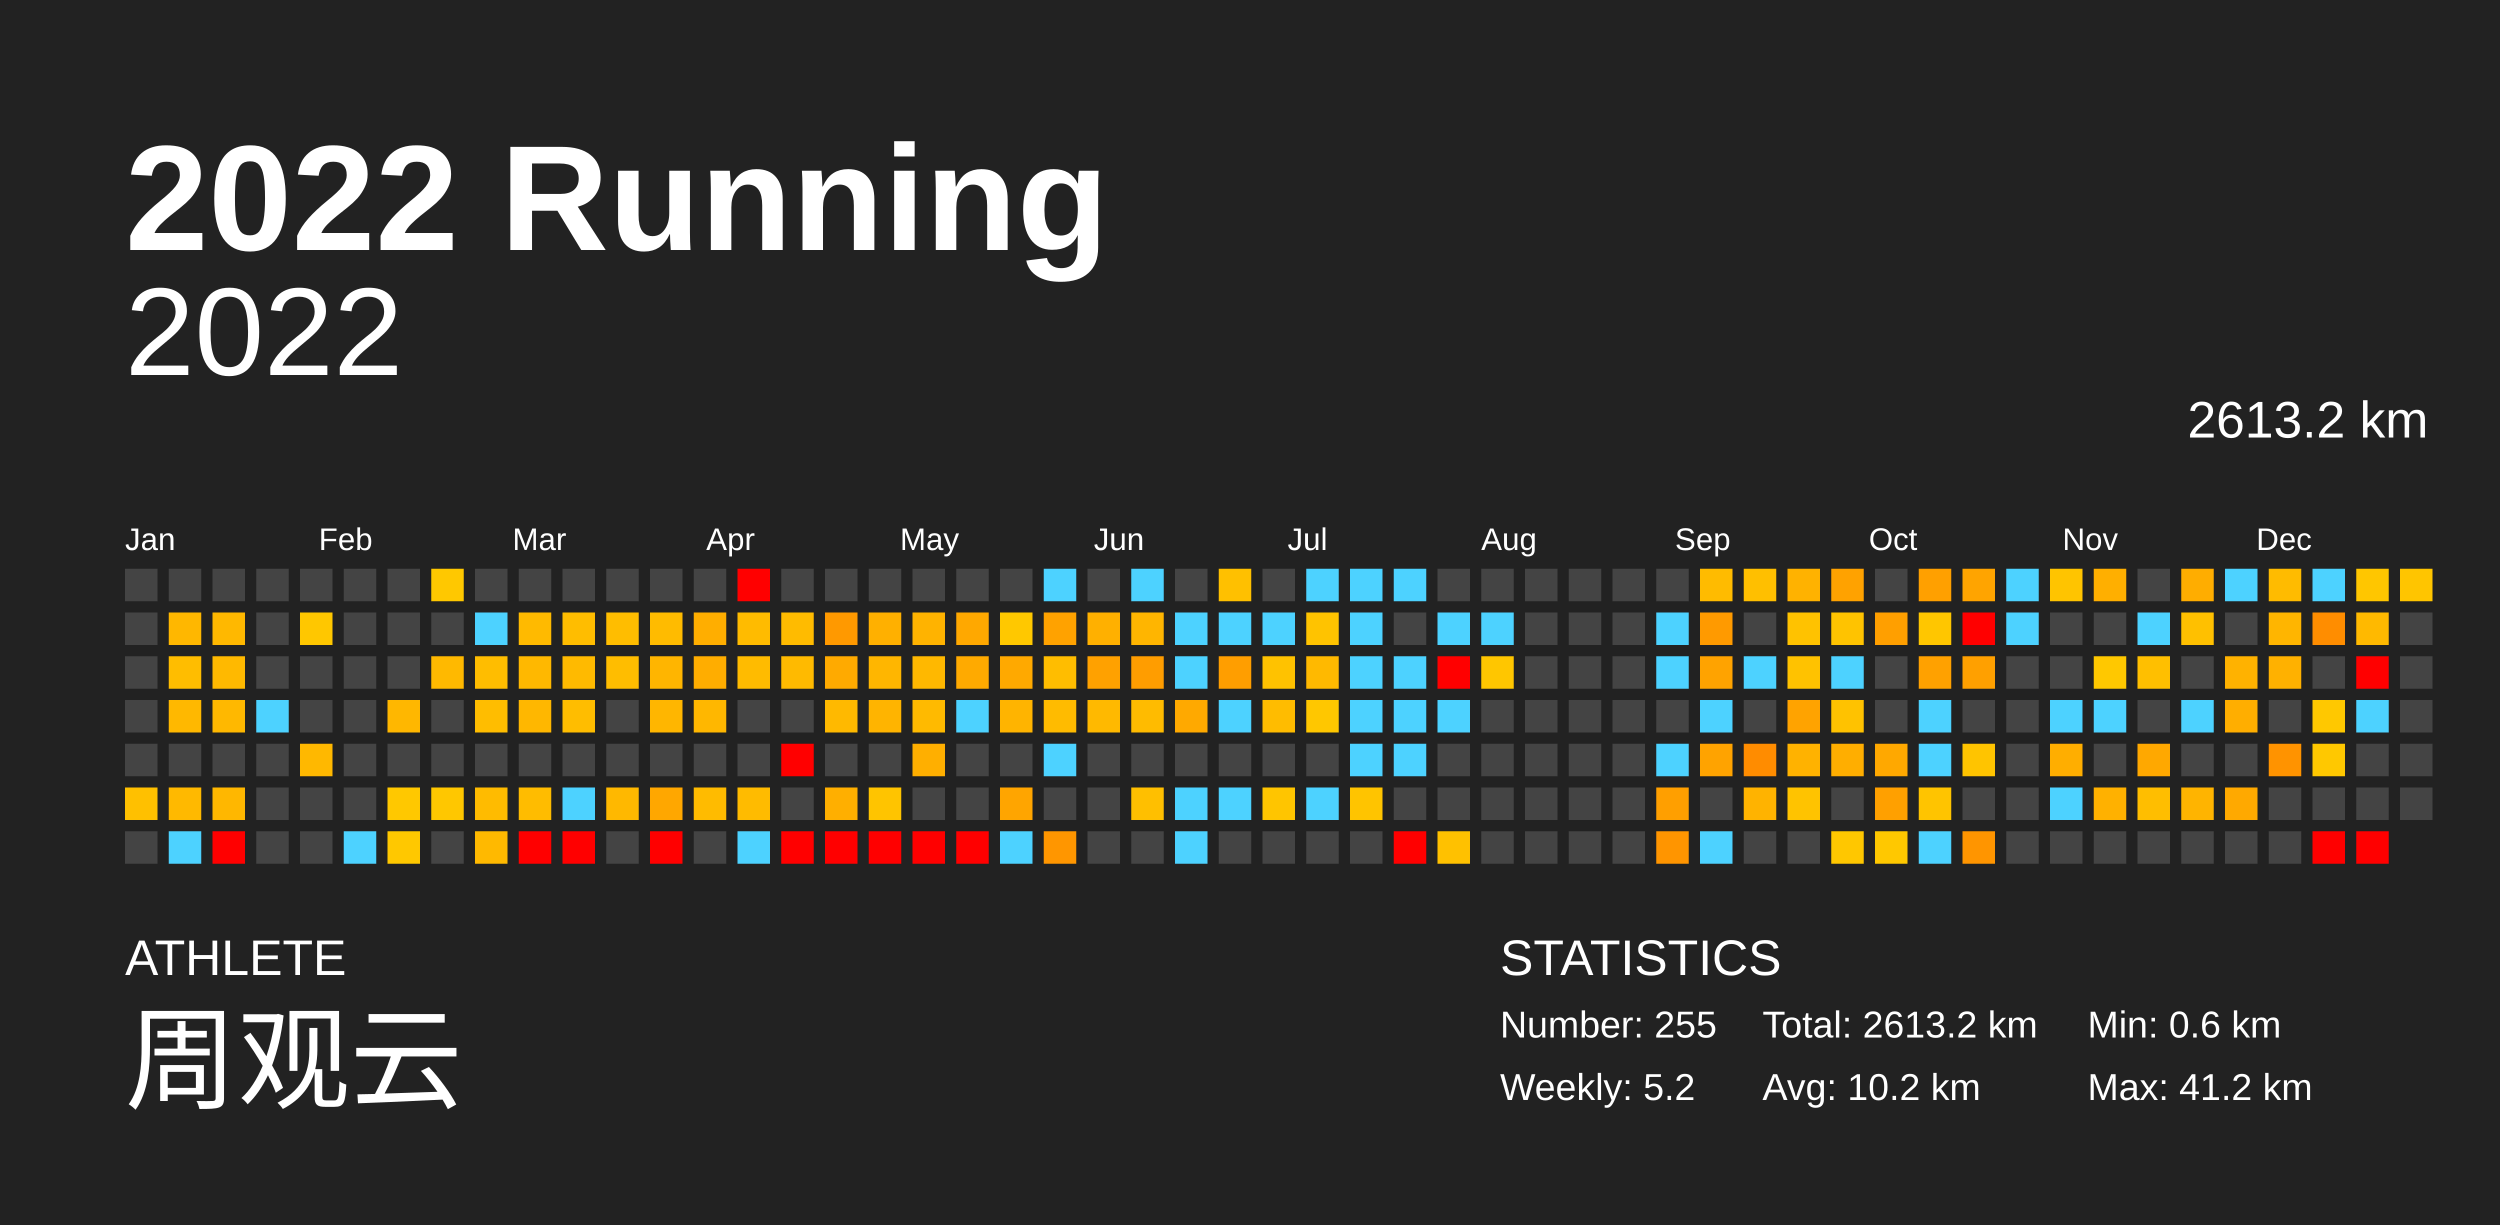
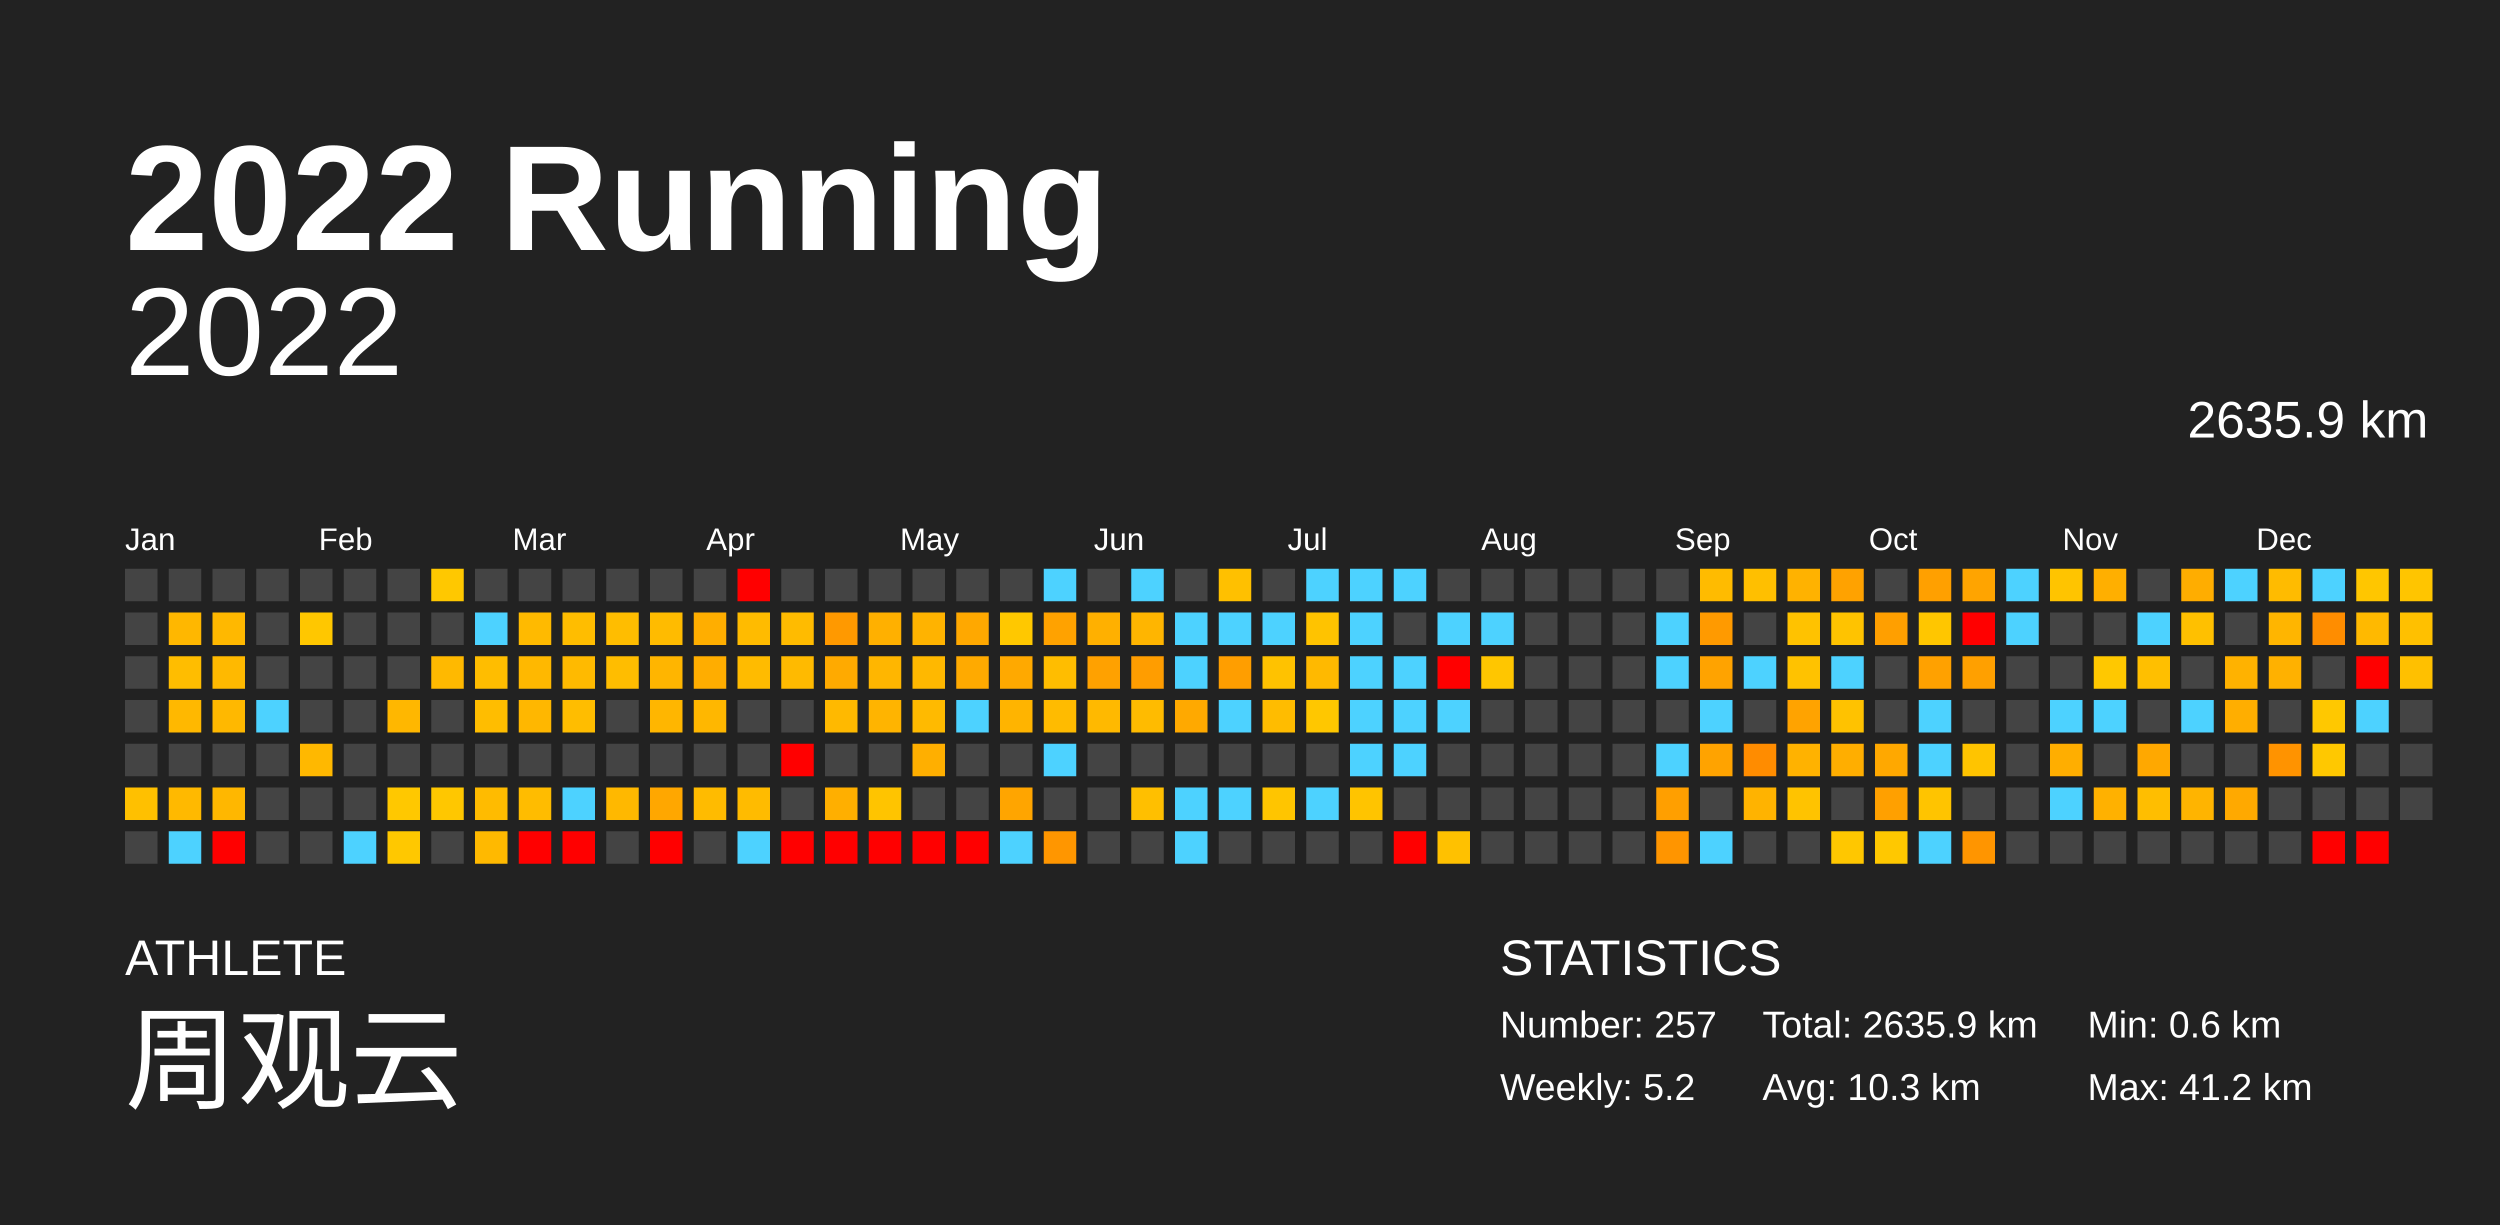
<svg xmlns="http://www.w3.org/2000/svg" baseProfile="full" height="98mm" version="1.1" viewBox="0,0,200,98" width="200mm">
  <defs />
  <rect fill="#222222" height="98" width="200" x="0" y="0" />
  <text fill="#FFFFFF" style="font-size:12px; font-family:Arial; font-weight:bold;" x="10" y="20">2022 Running</text>
  <text fill="#FFFFFF" style="font-size:4px; font-family:Arial" x="10" y="78">ATHLETE</text>
  <text fill="#FFFFFF" style="font-size:9px; font-family:Arial" x="10" y="88">周观云</text>
  <text fill="#FFFFFF" style="font-size:4px; font-family:Arial" x="120" y="78">STATISTICS</text>
-   <text fill="#FFFFFF" style="font-size:3px; font-family:Arial" x="120" y="83">Number: 255</text>
+   <text fill="#FFFFFF" style="font-size:3px; font-family:Arial" x="120" y="83">Number: 257</text>
  <text fill="#FFFFFF" style="font-size:3px; font-family:Arial" x="120" y="88">Weekly: 5.2</text>
-   <text fill="#FFFFFF" style="font-size:3px; font-family:Arial" x="141" y="83">Total: 2613.2 km</text>
-   <text fill="#FFFFFF" style="font-size:3px; font-family:Arial" x="141" y="88">Avg: 10.2 km</text>
+   <text fill="#FFFFFF" style="font-size:3px; font-family:Arial" x="141" y="83">Total: 2635.9 km</text>
+   <text fill="#FFFFFF" style="font-size:3px; font-family:Arial" x="141" y="88">Avg: 10.3 km</text>
  <text fill="#FFFFFF" style="font-size:3px; font-family:Arial" x="167" y="83">Min: 0.6 km</text>
  <text fill="#FFFFFF" style="font-size:3px; font-family:Arial" x="167" y="88">Max: 41.2 km</text>
  <text alignment-baseline="hanging" fill="#FFFFFF" style="font-size:10.0px; font-family:Arial;" x="10" y="30">2022</text>
-   <text alignment-baseline="hanging" fill="#FFFFFF" style="font-size:4.125px; font-family:Arial;" x="175" y="35">2613.2 km</text>
+   <text alignment-baseline="hanging" fill="#FFFFFF" style="font-size:4.125px; font-family:Arial;" x="175" y="35">2635.9 km</text>
  <text fill="#FFFFFF" style="font-size:2.5px; font-family:Arial" x="10.0" y="44">Jan</text>
  <text fill="#FFFFFF" style="font-size:2.5px; font-family:Arial" x="25.5" y="44">Feb</text>
  <text fill="#FFFFFF" style="font-size:2.5px; font-family:Arial" x="41.0" y="44">Mar</text>
  <text fill="#FFFFFF" style="font-size:2.5px; font-family:Arial" x="56.5" y="44">Apr</text>
  <text fill="#FFFFFF" style="font-size:2.5px; font-family:Arial" x="72.0" y="44">May</text>
  <text fill="#FFFFFF" style="font-size:2.5px; font-family:Arial" x="87.5" y="44">Jun</text>
  <text fill="#FFFFFF" style="font-size:2.5px; font-family:Arial" x="103.0" y="44">Jul</text>
  <text fill="#FFFFFF" style="font-size:2.5px; font-family:Arial" x="118.5" y="44">Aug</text>
  <text fill="#FFFFFF" style="font-size:2.5px; font-family:Arial" x="134.0" y="44">Sep</text>
  <text fill="#FFFFFF" style="font-size:2.5px; font-family:Arial" x="149.5" y="44">Oct</text>
  <text fill="#FFFFFF" style="font-size:2.5px; font-family:Arial" x="165.0" y="44">Nov</text>
  <text fill="#FFFFFF" style="font-size:2.5px; font-family:Arial" x="180.5" y="44">Dec</text>
  <rect fill="#444444" height="2.6" width="2.6" x="10.0" y="45.5" />
  <rect fill="#444444" height="2.6" width="2.6" x="10.0" y="49.0" />
  <rect fill="#444444" height="2.6" width="2.6" x="10.0" y="52.5" />
  <rect fill="#444444" height="2.6" width="2.6" x="10.0" y="56.0" />
  <rect fill="#444444" height="2.6" width="2.6" x="10.0" y="59.5" />
  <rect fill="#ffc000" height="2.6" width="2.6" x="10.0" y="63.0" />
  <rect fill="#444444" height="2.6" width="2.6" x="10.0" y="66.5" />
  <rect fill="#444444" height="2.6" width="2.6" x="13.5" y="45.5" />
  <rect fill="#ffb700" height="2.6" width="2.6" x="13.5" y="49.0" />
  <rect fill="#ffbd00" height="2.6" width="2.6" x="13.5" y="52.5" />
  <rect fill="#ffb800" height="2.6" width="2.6" x="13.5" y="56.0" />
  <rect fill="#444444" height="2.6" width="2.6" x="13.5" y="59.5" />
  <rect fill="#ffb900" height="2.6" width="2.6" x="13.5" y="63.0" />
  <rect fill="#4dd2ff" height="2.6" width="2.6" x="13.5" y="66.5" />
  <rect fill="#444444" height="2.6" width="2.6" x="17.0" y="45.5" />
  <rect fill="#ffb800" height="2.6" width="2.6" x="17.0" y="49.0" />
  <rect fill="#ffb900" height="2.6" width="2.6" x="17.0" y="52.5" />
  <rect fill="#ffb800" height="2.6" width="2.6" x="17.0" y="56.0" />
  <rect fill="#444444" height="2.6" width="2.6" x="17.0" y="59.5" />
  <rect fill="#ffb700" height="2.6" width="2.6" x="17.0" y="63.0" />
  <rect fill="red" height="2.6" width="2.6" x="17.0" y="66.5" />
  <rect fill="#444444" height="2.6" width="2.6" x="20.5" y="45.5" />
  <rect fill="#444444" height="2.6" width="2.6" x="20.5" y="49.0" />
  <rect fill="#444444" height="2.6" width="2.6" x="20.5" y="52.5" />
  <rect fill="#4dd2ff" height="2.6" width="2.6" x="20.5" y="56.0" />
  <rect fill="#444444" height="2.6" width="2.6" x="20.5" y="59.5" />
  <rect fill="#444444" height="2.6" width="2.6" x="20.5" y="63.0" />
  <rect fill="#444444" height="2.6" width="2.6" x="20.5" y="66.5" />
  <rect fill="#444444" height="2.6" width="2.6" x="24.0" y="45.5" />
  <rect fill="#ffc700" height="2.6" width="2.6" x="24.0" y="49.0" />
  <rect fill="#444444" height="2.6" width="2.6" x="24.0" y="52.5" />
  <rect fill="#444444" height="2.6" width="2.6" x="24.0" y="56.0" />
  <rect fill="#ffb800" height="2.6" width="2.6" x="24.0" y="59.5" />
  <rect fill="#444444" height="2.6" width="2.6" x="24.0" y="63.0" />
  <rect fill="#444444" height="2.6" width="2.6" x="24.0" y="66.5" />
  <rect fill="#444444" height="2.6" width="2.6" x="27.5" y="45.5" />
  <rect fill="#444444" height="2.6" width="2.6" x="27.5" y="49.0" />
  <rect fill="#444444" height="2.6" width="2.6" x="27.5" y="52.5" />
  <rect fill="#444444" height="2.6" width="2.6" x="27.5" y="56.0" />
  <rect fill="#444444" height="2.6" width="2.6" x="27.5" y="59.5" />
  <rect fill="#444444" height="2.6" width="2.6" x="27.5" y="63.0" />
  <rect fill="#4dd2ff" height="2.6" width="2.6" x="27.5" y="66.5" />
  <rect fill="#444444" height="2.6" width="2.6" x="31.0" y="45.5" />
  <rect fill="#444444" height="2.6" width="2.6" x="31.0" y="49.0" />
  <rect fill="#444444" height="2.6" width="2.6" x="31.0" y="52.5" />
  <rect fill="#ffb700" height="2.6" width="2.6" x="31.0" y="56.0" />
  <rect fill="#444444" height="2.6" width="2.6" x="31.0" y="59.5" />
  <rect fill="#ffc800" height="2.6" width="2.6" x="31.0" y="63.0" />
  <rect fill="#ffc800" height="2.6" width="2.6" x="31.0" y="66.5" />
  <rect fill="#ffc800" height="2.6" width="2.6" x="34.5" y="45.5" />
  <rect fill="#444444" height="2.6" width="2.6" x="34.5" y="49.0" />
  <rect fill="#ffb900" height="2.6" width="2.6" x="34.5" y="52.5" />
  <rect fill="#444444" height="2.6" width="2.6" x="34.5" y="56.0" />
  <rect fill="#444444" height="2.6" width="2.6" x="34.5" y="59.5" />
  <rect fill="#ffc700" height="2.6" width="2.6" x="34.5" y="63.0" />
  <rect fill="#444444" height="2.6" width="2.6" x="34.5" y="66.5" />
  <rect fill="#444444" height="2.6" width="2.6" x="38.0" y="45.5" />
  <rect fill="#4dd2ff" height="2.6" width="2.6" x="38.0" y="49.0" />
  <rect fill="#ffbd00" height="2.6" width="2.6" x="38.0" y="52.5" />
  <rect fill="#ffbd00" height="2.6" width="2.6" x="38.0" y="56.0" />
  <rect fill="#444444" height="2.6" width="2.6" x="38.0" y="59.5" />
  <rect fill="#ffbb00" height="2.6" width="2.6" x="38.0" y="63.0" />
  <rect fill="#ffb900" height="2.6" width="2.6" x="38.0" y="66.5" />
  <rect fill="#444444" height="2.6" width="2.6" x="41.5" y="45.5" />
  <rect fill="#ffba00" height="2.6" width="2.6" x="41.5" y="49.0" />
  <rect fill="#ffb800" height="2.6" width="2.6" x="41.5" y="52.5" />
  <rect fill="#ffb700" height="2.6" width="2.6" x="41.5" y="56.0" />
  <rect fill="#444444" height="2.6" width="2.6" x="41.5" y="59.5" />
  <rect fill="#ffbc00" height="2.6" width="2.6" x="41.5" y="63.0" />
  <rect fill="red" height="2.6" width="2.6" x="41.5" y="66.5" />
  <rect fill="#444444" height="2.6" width="2.6" x="45.0" y="45.5" />
  <rect fill="#ffbd00" height="2.6" width="2.6" x="45.0" y="49.0" />
  <rect fill="#ffba00" height="2.6" width="2.6" x="45.0" y="52.5" />
  <rect fill="#ffbd00" height="2.6" width="2.6" x="45.0" y="56.0" />
  <rect fill="#444444" height="2.6" width="2.6" x="45.0" y="59.5" />
  <rect fill="#4dd2ff" height="2.6" width="2.6" x="45.0" y="63.0" />
  <rect fill="red" height="2.6" width="2.6" x="45.0" y="66.5" />
  <rect fill="#444444" height="2.6" width="2.6" x="48.5" y="45.5" />
  <rect fill="#ffbd00" height="2.6" width="2.6" x="48.5" y="49.0" />
  <rect fill="#ffbd00" height="2.6" width="2.6" x="48.5" y="52.5" />
  <rect fill="#444444" height="2.6" width="2.6" x="48.5" y="56.0" />
  <rect fill="#444444" height="2.6" width="2.6" x="48.5" y="59.5" />
  <rect fill="#ffb800" height="2.6" width="2.6" x="48.5" y="63.0" />
  <rect fill="#444444" height="2.6" width="2.6" x="48.5" y="66.5" />
  <rect fill="#444444" height="2.6" width="2.6" x="52.0" y="45.5" />
  <rect fill="#ffbb00" height="2.6" width="2.6" x="52.0" y="49.0" />
  <rect fill="#ffb500" height="2.6" width="2.6" x="52.0" y="52.5" />
  <rect fill="#ffb600" height="2.6" width="2.6" x="52.0" y="56.0" />
  <rect fill="#444444" height="2.6" width="2.6" x="52.0" y="59.5" />
  <rect fill="#ffa700" height="2.6" width="2.6" x="52.0" y="63.0" />
  <rect fill="red" height="2.6" width="2.6" x="52.0" y="66.5" />
  <rect fill="#444444" height="2.6" width="2.6" x="55.5" y="45.5" />
  <rect fill="#ffae00" height="2.6" width="2.6" x="55.5" y="49.0" />
  <rect fill="#ffad00" height="2.6" width="2.6" x="55.5" y="52.5" />
  <rect fill="#ffb700" height="2.6" width="2.6" x="55.5" y="56.0" />
  <rect fill="#444444" height="2.6" width="2.6" x="55.5" y="59.5" />
  <rect fill="#ffbb00" height="2.6" width="2.6" x="55.5" y="63.0" />
  <rect fill="#444444" height="2.6" width="2.6" x="55.5" y="66.5" />
  <rect fill="red" height="2.6" width="2.6" x="59.0" y="45.5" />
  <rect fill="#ffbb00" height="2.6" width="2.6" x="59.0" y="49.0" />
  <rect fill="#ffbb00" height="2.6" width="2.6" x="59.0" y="52.5" />
  <rect fill="#444444" height="2.6" width="2.6" x="59.0" y="56.0" />
  <rect fill="#444444" height="2.6" width="2.6" x="59.0" y="59.5" />
  <rect fill="#ffbb00" height="2.6" width="2.6" x="59.0" y="63.0" />
  <rect fill="#4dd2ff" height="2.6" width="2.6" x="59.0" y="66.5" />
  <rect fill="#444444" height="2.6" width="2.6" x="62.5" y="45.5" />
  <rect fill="#ffbb00" height="2.6" width="2.6" x="62.5" y="49.0" />
  <rect fill="#ffba00" height="2.6" width="2.6" x="62.5" y="52.5" />
  <rect fill="#444444" height="2.6" width="2.6" x="62.5" y="56.0" />
  <rect fill="red" height="2.6" width="2.6" x="62.5" y="59.5" />
  <rect fill="#444444" height="2.6" width="2.6" x="62.5" y="63.0" />
  <rect fill="red" height="2.6" width="2.6" x="62.5" y="66.5" />
  <rect fill="#444444" height="2.6" width="2.6" x="66.0" y="45.5" />
  <rect fill="#ff9900" height="2.6" width="2.6" x="66.0" y="49.0" />
  <rect fill="#ffaa00" height="2.6" width="2.6" x="66.0" y="52.5" />
  <rect fill="#ffb900" height="2.6" width="2.6" x="66.0" y="56.0" />
  <rect fill="#444444" height="2.6" width="2.6" x="66.0" y="59.5" />
  <rect fill="#ffaf00" height="2.6" width="2.6" x="66.0" y="63.0" />
  <rect fill="red" height="2.6" width="2.6" x="66.0" y="66.5" />
  <rect fill="#444444" height="2.6" width="2.6" x="69.5" y="45.5" />
  <rect fill="#ffb000" height="2.6" width="2.6" x="69.5" y="49.0" />
  <rect fill="#ffb600" height="2.6" width="2.6" x="69.5" y="52.5" />
  <rect fill="#ffb400" height="2.6" width="2.6" x="69.5" y="56.0" />
  <rect fill="#444444" height="2.6" width="2.6" x="69.5" y="59.5" />
  <rect fill="#ffc400" height="2.6" width="2.6" x="69.5" y="63.0" />
  <rect fill="red" height="2.6" width="2.6" x="69.5" y="66.5" />
  <rect fill="#444444" height="2.6" width="2.6" x="73.0" y="45.5" />
  <rect fill="#ffb300" height="2.6" width="2.6" x="73.0" y="49.0" />
  <rect fill="#ffb800" height="2.6" width="2.6" x="73.0" y="52.5" />
  <rect fill="#ffba00" height="2.6" width="2.6" x="73.0" y="56.0" />
  <rect fill="#ffaf00" height="2.6" width="2.6" x="73.0" y="59.5" />
  <rect fill="#444444" height="2.6" width="2.6" x="73.0" y="63.0" />
  <rect fill="red" height="2.6" width="2.6" x="73.0" y="66.5" />
  <rect fill="#444444" height="2.6" width="2.6" x="76.5" y="45.5" />
  <rect fill="#ffa800" height="2.6" width="2.6" x="76.5" y="49.0" />
  <rect fill="#ffaa00" height="2.6" width="2.6" x="76.5" y="52.5" />
  <rect fill="#4dd2ff" height="2.6" width="2.6" x="76.5" y="56.0" />
  <rect fill="#444444" height="2.6" width="2.6" x="76.5" y="59.5" />
  <rect fill="#444444" height="2.6" width="2.6" x="76.5" y="63.0" />
  <rect fill="red" height="2.6" width="2.6" x="76.5" y="66.5" />
  <rect fill="#444444" height="2.6" width="2.6" x="80.0" y="45.5" />
  <rect fill="#ffc800" height="2.6" width="2.6" x="80.0" y="49.0" />
  <rect fill="#ffa900" height="2.6" width="2.6" x="80.0" y="52.5" />
  <rect fill="#ffb400" height="2.6" width="2.6" x="80.0" y="56.0" />
  <rect fill="#444444" height="2.6" width="2.6" x="80.0" y="59.5" />
  <rect fill="#ffa500" height="2.6" width="2.6" x="80.0" y="63.0" />
  <rect fill="#4dd2ff" height="2.6" width="2.6" x="80.0" y="66.5" />
  <rect fill="#4dd2ff" height="2.6" width="2.6" x="83.5" y="45.5" />
  <rect fill="#ffa200" height="2.6" width="2.6" x="83.5" y="49.0" />
  <rect fill="#ffbd00" height="2.6" width="2.6" x="83.5" y="52.5" />
  <rect fill="#ffbb00" height="2.6" width="2.6" x="83.5" y="56.0" />
  <rect fill="#4dd2ff" height="2.6" width="2.6" x="83.5" y="59.5" />
  <rect fill="#444444" height="2.6" width="2.6" x="83.5" y="63.0" />
  <rect fill="#ff9600" height="2.6" width="2.6" x="83.5" y="66.5" />
  <rect fill="#444444" height="2.6" width="2.6" x="87.0" y="45.5" />
  <rect fill="#ffb000" height="2.6" width="2.6" x="87.0" y="49.0" />
  <rect fill="#ffa100" height="2.6" width="2.6" x="87.0" y="52.5" />
  <rect fill="#ffb900" height="2.6" width="2.6" x="87.0" y="56.0" />
  <rect fill="#444444" height="2.6" width="2.6" x="87.0" y="59.5" />
  <rect fill="#444444" height="2.6" width="2.6" x="87.0" y="63.0" />
  <rect fill="#444444" height="2.6" width="2.6" x="87.0" y="66.5" />
  <rect fill="#4dd2ff" height="2.6" width="2.6" x="90.5" y="45.5" />
  <rect fill="#ffb500" height="2.6" width="2.6" x="90.5" y="49.0" />
  <rect fill="#ff9d00" height="2.6" width="2.6" x="90.5" y="52.5" />
  <rect fill="#ffbb00" height="2.6" width="2.6" x="90.5" y="56.0" />
  <rect fill="#444444" height="2.6" width="2.6" x="90.5" y="59.5" />
  <rect fill="#ffbf00" height="2.6" width="2.6" x="90.5" y="63.0" />
  <rect fill="#444444" height="2.6" width="2.6" x="90.5" y="66.5" />
  <rect fill="#444444" height="2.6" width="2.6" x="94.0" y="45.5" />
  <rect fill="#4dd2ff" height="2.6" width="2.6" x="94.0" y="49.0" />
  <rect fill="#4dd2ff" height="2.6" width="2.6" x="94.0" y="52.5" />
  <rect fill="#ffa900" height="2.6" width="2.6" x="94.0" y="56.0" />
  <rect fill="#444444" height="2.6" width="2.6" x="94.0" y="59.5" />
  <rect fill="#4dd2ff" height="2.6" width="2.6" x="94.0" y="63.0" />
  <rect fill="#4dd2ff" height="2.6" width="2.6" x="94.0" y="66.5" />
  <rect fill="#ffc000" height="2.6" width="2.6" x="97.5" y="45.5" />
  <rect fill="#4dd2ff" height="2.6" width="2.6" x="97.5" y="49.0" />
  <rect fill="#ff9e00" height="2.6" width="2.6" x="97.5" y="52.5" />
  <rect fill="#4dd2ff" height="2.6" width="2.6" x="97.5" y="56.0" />
  <rect fill="#444444" height="2.6" width="2.6" x="97.5" y="59.5" />
  <rect fill="#4dd2ff" height="2.6" width="2.6" x="97.5" y="63.0" />
  <rect fill="#444444" height="2.6" width="2.6" x="97.5" y="66.5" />
  <rect fill="#444444" height="2.6" width="2.6" x="101.0" y="45.5" />
  <rect fill="#4dd2ff" height="2.6" width="2.6" x="101.0" y="49.0" />
  <rect fill="#ffc200" height="2.6" width="2.6" x="101.0" y="52.5" />
  <rect fill="#ffbc00" height="2.6" width="2.6" x="101.0" y="56.0" />
  <rect fill="#444444" height="2.6" width="2.6" x="101.0" y="59.5" />
  <rect fill="#ffc500" height="2.6" width="2.6" x="101.0" y="63.0" />
  <rect fill="#444444" height="2.6" width="2.6" x="101.0" y="66.5" />
  <rect fill="#4dd2ff" height="2.6" width="2.6" x="104.5" y="45.5" />
  <rect fill="#ffc300" height="2.6" width="2.6" x="104.5" y="49.0" />
  <rect fill="#ffb900" height="2.6" width="2.6" x="104.5" y="52.5" />
  <rect fill="#ffc700" height="2.6" width="2.6" x="104.5" y="56.0" />
  <rect fill="#444444" height="2.6" width="2.6" x="104.5" y="59.5" />
  <rect fill="#4dd2ff" height="2.6" width="2.6" x="104.5" y="63.0" />
  <rect fill="#444444" height="2.6" width="2.6" x="104.5" y="66.5" />
  <rect fill="#4dd2ff" height="2.6" width="2.6" x="108.0" y="45.5" />
  <rect fill="#4dd2ff" height="2.6" width="2.6" x="108.0" y="49.0" />
  <rect fill="#4dd2ff" height="2.6" width="2.6" x="108.0" y="52.5" />
  <rect fill="#4dd2ff" height="2.6" width="2.6" x="108.0" y="56.0" />
  <rect fill="#4dd2ff" height="2.6" width="2.6" x="108.0" y="59.5" />
  <rect fill="#ffc400" height="2.6" width="2.6" x="108.0" y="63.0" />
  <rect fill="#444444" height="2.6" width="2.6" x="108.0" y="66.5" />
  <rect fill="#4dd2ff" height="2.6" width="2.6" x="111.5" y="45.5" />
  <rect fill="#444444" height="2.6" width="2.6" x="111.5" y="49.0" />
  <rect fill="#4dd2ff" height="2.6" width="2.6" x="111.5" y="52.5" />
  <rect fill="#4dd2ff" height="2.6" width="2.6" x="111.5" y="56.0" />
  <rect fill="#4dd2ff" height="2.6" width="2.6" x="111.5" y="59.5" />
  <rect fill="#444444" height="2.6" width="2.6" x="111.5" y="63.0" />
  <rect fill="red" height="2.6" width="2.6" x="111.5" y="66.5" />
  <rect fill="#444444" height="2.6" width="2.6" x="115.0" y="45.5" />
  <rect fill="#4dd2ff" height="2.6" width="2.6" x="115.0" y="49.0" />
  <rect fill="red" height="2.6" width="2.6" x="115.0" y="52.5" />
  <rect fill="#4dd2ff" height="2.6" width="2.6" x="115.0" y="56.0" />
  <rect fill="#444444" height="2.6" width="2.6" x="115.0" y="59.5" />
  <rect fill="#444444" height="2.6" width="2.6" x="115.0" y="63.0" />
  <rect fill="#ffc100" height="2.6" width="2.6" x="115.0" y="66.5" />
  <rect fill="#444444" height="2.6" width="2.6" x="118.5" y="45.5" />
  <rect fill="#4dd2ff" height="2.6" width="2.6" x="118.5" y="49.0" />
  <rect fill="#ffc600" height="2.6" width="2.6" x="118.5" y="52.5" />
  <rect fill="#444444" height="2.6" width="2.6" x="118.5" y="56.0" />
  <rect fill="#444444" height="2.6" width="2.6" x="118.5" y="59.5" />
  <rect fill="#444444" height="2.6" width="2.6" x="118.5" y="63.0" />
  <rect fill="#444444" height="2.6" width="2.6" x="118.5" y="66.5" />
  <rect fill="#444444" height="2.6" width="2.6" x="122.0" y="45.5" />
  <rect fill="#444444" height="2.6" width="2.6" x="122.0" y="49.0" />
  <rect fill="#444444" height="2.6" width="2.6" x="122.0" y="52.5" />
  <rect fill="#444444" height="2.6" width="2.6" x="122.0" y="56.0" />
  <rect fill="#444444" height="2.6" width="2.6" x="122.0" y="59.5" />
  <rect fill="#444444" height="2.6" width="2.6" x="122.0" y="63.0" />
  <rect fill="#444444" height="2.6" width="2.6" x="122.0" y="66.5" />
  <rect fill="#444444" height="2.6" width="2.6" x="125.5" y="45.5" />
  <rect fill="#444444" height="2.6" width="2.6" x="125.5" y="49.0" />
  <rect fill="#444444" height="2.6" width="2.6" x="125.5" y="52.5" />
  <rect fill="#444444" height="2.6" width="2.6" x="125.5" y="56.0" />
  <rect fill="#444444" height="2.6" width="2.6" x="125.5" y="59.5" />
  <rect fill="#444444" height="2.6" width="2.6" x="125.5" y="63.0" />
  <rect fill="#444444" height="2.6" width="2.6" x="125.5" y="66.5" />
  <rect fill="#444444" height="2.6" width="2.6" x="129.0" y="45.5" />
  <rect fill="#444444" height="2.6" width="2.6" x="129.0" y="49.0" />
  <rect fill="#444444" height="2.6" width="2.6" x="129.0" y="52.5" />
  <rect fill="#444444" height="2.6" width="2.6" x="129.0" y="56.0" />
  <rect fill="#444444" height="2.6" width="2.6" x="129.0" y="59.5" />
  <rect fill="#444444" height="2.6" width="2.6" x="129.0" y="63.0" />
  <rect fill="#444444" height="2.6" width="2.6" x="129.0" y="66.5" />
  <rect fill="#444444" height="2.6" width="2.6" x="132.5" y="45.5" />
  <rect fill="#4dd2ff" height="2.6" width="2.6" x="132.5" y="49.0" />
  <rect fill="#4dd2ff" height="2.6" width="2.6" x="132.5" y="52.5" />
  <rect fill="#444444" height="2.6" width="2.6" x="132.5" y="56.0" />
  <rect fill="#4dd2ff" height="2.6" width="2.6" x="132.5" y="59.5" />
  <rect fill="#ff9f00" height="2.6" width="2.6" x="132.5" y="63.0" />
  <rect fill="#ff9500" height="2.6" width="2.6" x="132.5" y="66.5" />
  <rect fill="#ffbb00" height="2.6" width="2.6" x="136.0" y="45.5" />
  <rect fill="#ff9a00" height="2.6" width="2.6" x="136.0" y="49.0" />
  <rect fill="#ffa300" height="2.6" width="2.6" x="136.0" y="52.5" />
  <rect fill="#4dd2ff" height="2.6" width="2.6" x="136.0" y="56.0" />
  <rect fill="#ffa300" height="2.6" width="2.6" x="136.0" y="59.5" />
  <rect fill="#444444" height="2.6" width="2.6" x="136.0" y="63.0" />
  <rect fill="#4dd2ff" height="2.6" width="2.6" x="136.0" y="66.5" />
  <rect fill="#ffbf00" height="2.6" width="2.6" x="139.5" y="45.5" />
  <rect fill="#444444" height="2.6" width="2.6" x="139.5" y="49.0" />
  <rect fill="#4dd2ff" height="2.6" width="2.6" x="139.5" y="52.5" />
  <rect fill="#444444" height="2.6" width="2.6" x="139.5" y="56.0" />
  <rect fill="#ff8c00" height="2.6" width="2.6" x="139.5" y="59.5" />
  <rect fill="#ffb300" height="2.6" width="2.6" x="139.5" y="63.0" />
  <rect fill="#444444" height="2.6" width="2.6" x="139.5" y="66.5" />
  <rect fill="#ffb200" height="2.6" width="2.6" x="143.0" y="45.5" />
  <rect fill="#ffc200" height="2.6" width="2.6" x="143.0" y="49.0" />
  <rect fill="#ffc200" height="2.6" width="2.6" x="143.0" y="52.5" />
  <rect fill="#ffa300" height="2.6" width="2.6" x="143.0" y="56.0" />
  <rect fill="#ffb200" height="2.6" width="2.6" x="143.0" y="59.5" />
  <rect fill="#ffc300" height="2.6" width="2.6" x="143.0" y="63.0" />
  <rect fill="#444444" height="2.6" width="2.6" x="143.0" y="66.5" />
  <rect fill="#ffa200" height="2.6" width="2.6" x="146.5" y="45.5" />
  <rect fill="#ffc300" height="2.6" width="2.6" x="146.5" y="49.0" />
  <rect fill="#4dd2ff" height="2.6" width="2.6" x="146.5" y="52.5" />
  <rect fill="#ffc200" height="2.6" width="2.6" x="146.5" y="56.0" />
  <rect fill="#ffae00" height="2.6" width="2.6" x="146.5" y="59.5" />
  <rect fill="#444444" height="2.6" width="2.6" x="146.5" y="63.0" />
  <rect fill="#ffc700" height="2.6" width="2.6" x="146.5" y="66.5" />
  <rect fill="#444444" height="2.6" width="2.6" x="150.0" y="45.5" />
  <rect fill="#ff9f00" height="2.6" width="2.6" x="150.0" y="49.0" />
  <rect fill="#444444" height="2.6" width="2.6" x="150.0" y="52.5" />
  <rect fill="#444444" height="2.6" width="2.6" x="150.0" y="56.0" />
  <rect fill="#ffa800" height="2.6" width="2.6" x="150.0" y="59.5" />
  <rect fill="#ffa000" height="2.6" width="2.6" x="150.0" y="63.0" />
  <rect fill="#ffc800" height="2.6" width="2.6" x="150.0" y="66.5" />
  <rect fill="#ffa000" height="2.6" width="2.6" x="153.5" y="45.5" />
  <rect fill="#ffc600" height="2.6" width="2.6" x="153.5" y="49.0" />
  <rect fill="#ffa100" height="2.6" width="2.6" x="153.5" y="52.5" />
  <rect fill="#4dd2ff" height="2.6" width="2.6" x="153.5" y="56.0" />
  <rect fill="#4dd2ff" height="2.6" width="2.6" x="153.5" y="59.5" />
  <rect fill="#ffc400" height="2.6" width="2.6" x="153.5" y="63.0" />
  <rect fill="#4dd2ff" height="2.6" width="2.6" x="153.5" y="66.5" />
  <rect fill="#ffa400" height="2.6" width="2.6" x="157.0" y="45.5" />
  <rect fill="red" height="2.6" width="2.6" x="157.0" y="49.0" />
  <rect fill="#ffa000" height="2.6" width="2.6" x="157.0" y="52.5" />
  <rect fill="#444444" height="2.6" width="2.6" x="157.0" y="56.0" />
  <rect fill="#ffc400" height="2.6" width="2.6" x="157.0" y="59.5" />
  <rect fill="#444444" height="2.6" width="2.6" x="157.0" y="63.0" />
  <rect fill="#ff9500" height="2.6" width="2.6" x="157.0" y="66.5" />
  <rect fill="#4dd2ff" height="2.6" width="2.6" x="160.5" y="45.5" />
  <rect fill="#4dd2ff" height="2.6" width="2.6" x="160.5" y="49.0" />
  <rect fill="#444444" height="2.6" width="2.6" x="160.5" y="52.5" />
  <rect fill="#444444" height="2.6" width="2.6" x="160.5" y="56.0" />
  <rect fill="#444444" height="2.6" width="2.6" x="160.5" y="59.5" />
  <rect fill="#444444" height="2.6" width="2.6" x="160.5" y="63.0" />
  <rect fill="#444444" height="2.6" width="2.6" x="160.5" y="66.5" />
  <rect fill="#ffc400" height="2.6" width="2.6" x="164.0" y="45.5" />
  <rect fill="#444444" height="2.6" width="2.6" x="164.0" y="49.0" />
  <rect fill="#444444" height="2.6" width="2.6" x="164.0" y="52.5" />
  <rect fill="#4dd2ff" height="2.6" width="2.6" x="164.0" y="56.0" />
  <rect fill="#ffae00" height="2.6" width="2.6" x="164.0" y="59.5" />
  <rect fill="#4dd2ff" height="2.6" width="2.6" x="164.0" y="63.0" />
  <rect fill="#444444" height="2.6" width="2.6" x="164.0" y="66.5" />
  <rect fill="#ffaf00" height="2.6" width="2.6" x="167.5" y="45.5" />
  <rect fill="#444444" height="2.6" width="2.6" x="167.5" y="49.0" />
  <rect fill="#ffc800" height="2.6" width="2.6" x="167.5" y="52.5" />
  <rect fill="#4dd2ff" height="2.6" width="2.6" x="167.5" y="56.0" />
  <rect fill="#444444" height="2.6" width="2.6" x="167.5" y="59.5" />
  <rect fill="#ffb100" height="2.6" width="2.6" x="167.5" y="63.0" />
  <rect fill="#444444" height="2.6" width="2.6" x="167.5" y="66.5" />
  <rect fill="#444444" height="2.6" width="2.6" x="171.0" y="45.5" />
  <rect fill="#4dd2ff" height="2.6" width="2.6" x="171.0" y="49.0" />
  <rect fill="#ffbf00" height="2.6" width="2.6" x="171.0" y="52.5" />
  <rect fill="#444444" height="2.6" width="2.6" x="171.0" y="56.0" />
  <rect fill="#ffa800" height="2.6" width="2.6" x="171.0" y="59.5" />
  <rect fill="#ffbe00" height="2.6" width="2.6" x="171.0" y="63.0" />
  <rect fill="#444444" height="2.6" width="2.6" x="171.0" y="66.5" />
  <rect fill="#ffad00" height="2.6" width="2.6" x="174.5" y="45.5" />
  <rect fill="#ffc000" height="2.6" width="2.6" x="174.5" y="49.0" />
  <rect fill="#444444" height="2.6" width="2.6" x="174.5" y="52.5" />
  <rect fill="#4dd2ff" height="2.6" width="2.6" x="174.5" y="56.0" />
  <rect fill="#444444" height="2.6" width="2.6" x="174.5" y="59.5" />
  <rect fill="#ffb400" height="2.6" width="2.6" x="174.5" y="63.0" />
  <rect fill="#444444" height="2.6" width="2.6" x="174.5" y="66.5" />
  <rect fill="#4dd2ff" height="2.6" width="2.6" x="178.0" y="45.5" />
  <rect fill="#444444" height="2.6" width="2.6" x="178.0" y="49.0" />
  <rect fill="#ffb200" height="2.6" width="2.6" x="178.0" y="52.5" />
  <rect fill="#ffae00" height="2.6" width="2.6" x="178.0" y="56.0" />
  <rect fill="#444444" height="2.6" width="2.6" x="178.0" y="59.5" />
  <rect fill="#ffa900" height="2.6" width="2.6" x="178.0" y="63.0" />
  <rect fill="#444444" height="2.6" width="2.6" x="178.0" y="66.5" />
  <rect fill="#ffbb00" height="2.6" width="2.6" x="181.5" y="45.5" />
  <rect fill="#ffb500" height="2.6" width="2.6" x="181.5" y="49.0" />
  <rect fill="#ffb100" height="2.6" width="2.6" x="181.5" y="52.5" />
  <rect fill="#444444" height="2.6" width="2.6" x="181.5" y="56.0" />
  <rect fill="#ff9300" height="2.6" width="2.6" x="181.5" y="59.5" />
  <rect fill="#444444" height="2.6" width="2.6" x="181.5" y="63.0" />
  <rect fill="#444444" height="2.6" width="2.6" x="181.5" y="66.5" />
  <rect fill="#4dd2ff" height="2.6" width="2.6" x="185.0" y="45.5" />
  <rect fill="#ff8d00" height="2.6" width="2.6" x="185.0" y="49.0" />
  <rect fill="#444444" height="2.6" width="2.6" x="185.0" y="52.5" />
  <rect fill="#ffc800" height="2.6" width="2.6" x="185.0" y="56.0" />
  <rect fill="#ffc800" height="2.6" width="2.6" x="185.0" y="59.5" />
  <rect fill="#444444" height="2.6" width="2.6" x="185.0" y="63.0" />
  <rect fill="red" height="2.6" width="2.6" x="185.0" y="66.5" />
  <rect fill="#ffc600" height="2.6" width="2.6" x="188.5" y="45.5" />
  <rect fill="#ffb900" height="2.6" width="2.6" x="188.5" y="49.0" />
  <rect fill="red" height="2.6" width="2.6" x="188.5" y="52.5" />
  <rect fill="#4dd2ff" height="2.6" width="2.6" x="188.5" y="56.0" />
  <rect fill="#444444" height="2.6" width="2.6" x="188.5" y="59.5" />
  <rect fill="#444444" height="2.6" width="2.6" x="188.5" y="63.0" />
  <rect fill="red" height="2.6" width="2.6" x="188.5" y="66.5" />
  <rect fill="#ffc500" height="2.6" width="2.6" x="192.0" y="45.5" />
-   <rect fill="#444444" height="2.6" width="2.6" x="192.0" y="49.0" />
-   <rect fill="#444444" height="2.6" width="2.6" x="192.0" y="52.5" />
+   <rect fill="#ffc000" height="2.6" width="2.6" x="192.0" y="49.0" />
+   <rect fill="#ffc000" height="2.6" width="2.6" x="192.0" y="52.5" />
  <rect fill="#444444" height="2.6" width="2.6" x="192.0" y="56.0" />
  <rect fill="#444444" height="2.6" width="2.6" x="192.0" y="59.5" />
  <rect fill="#444444" height="2.6" width="2.6" x="192.0" y="63.0" />
</svg>
